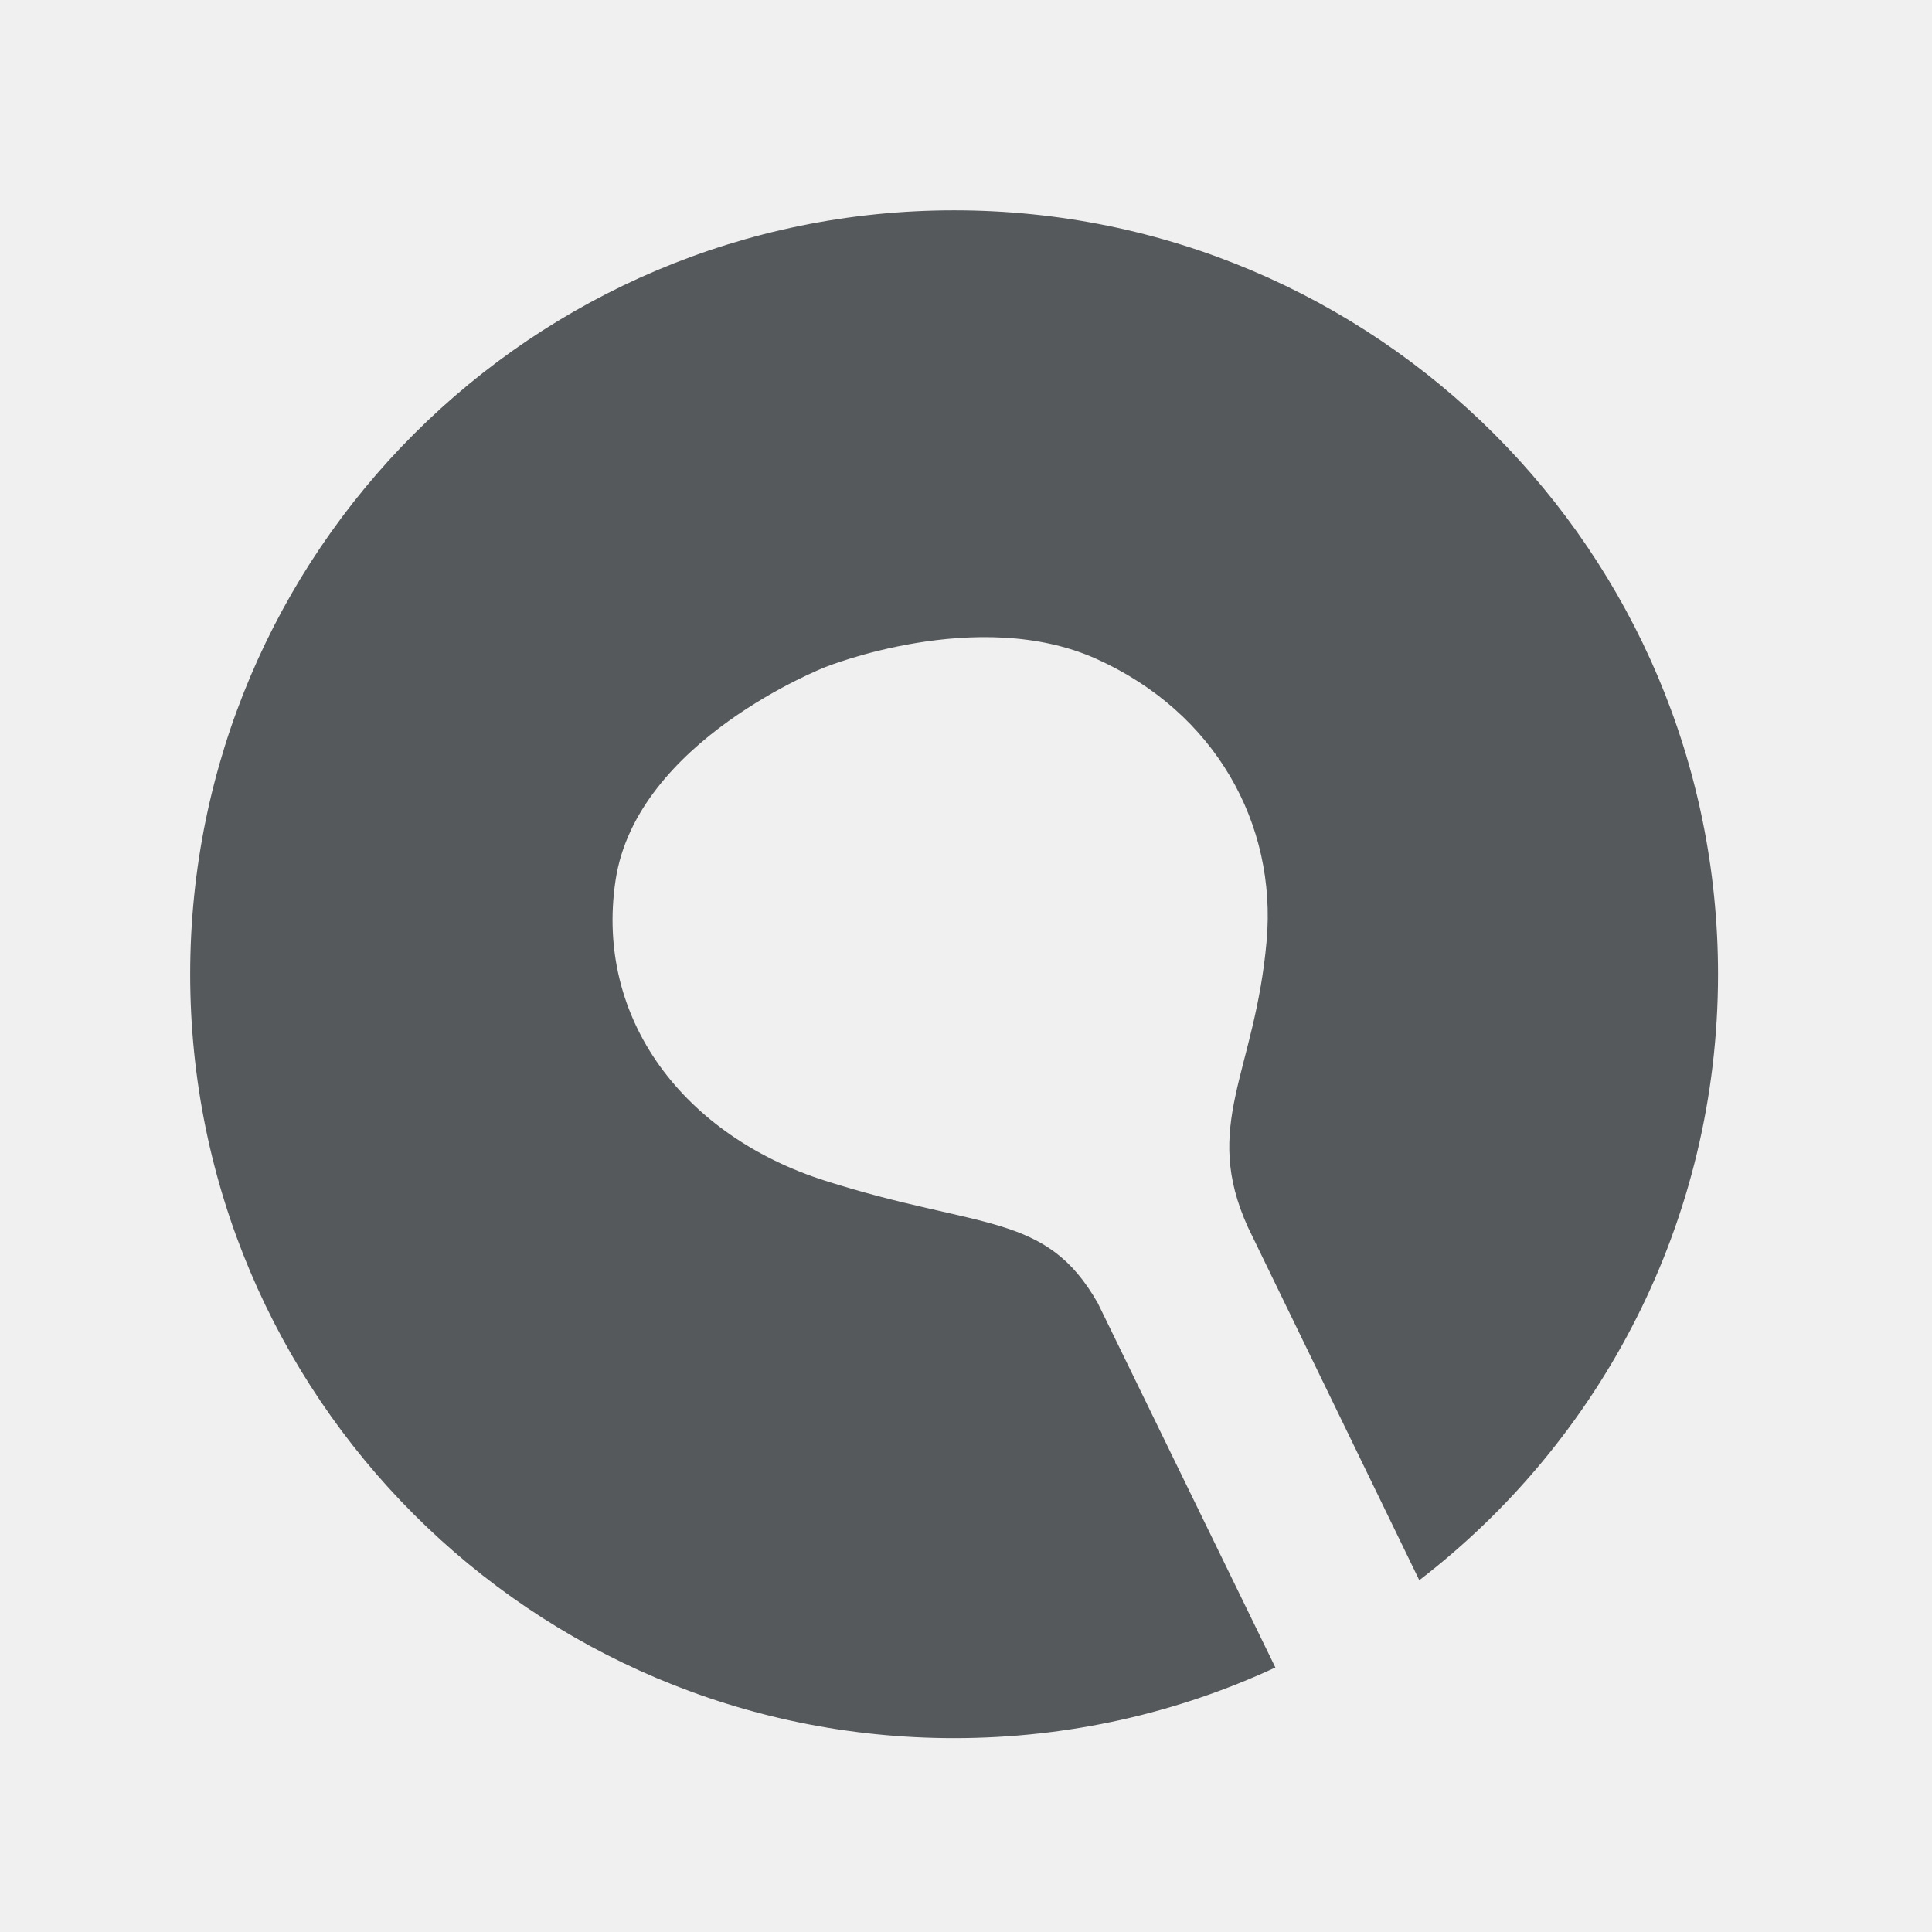
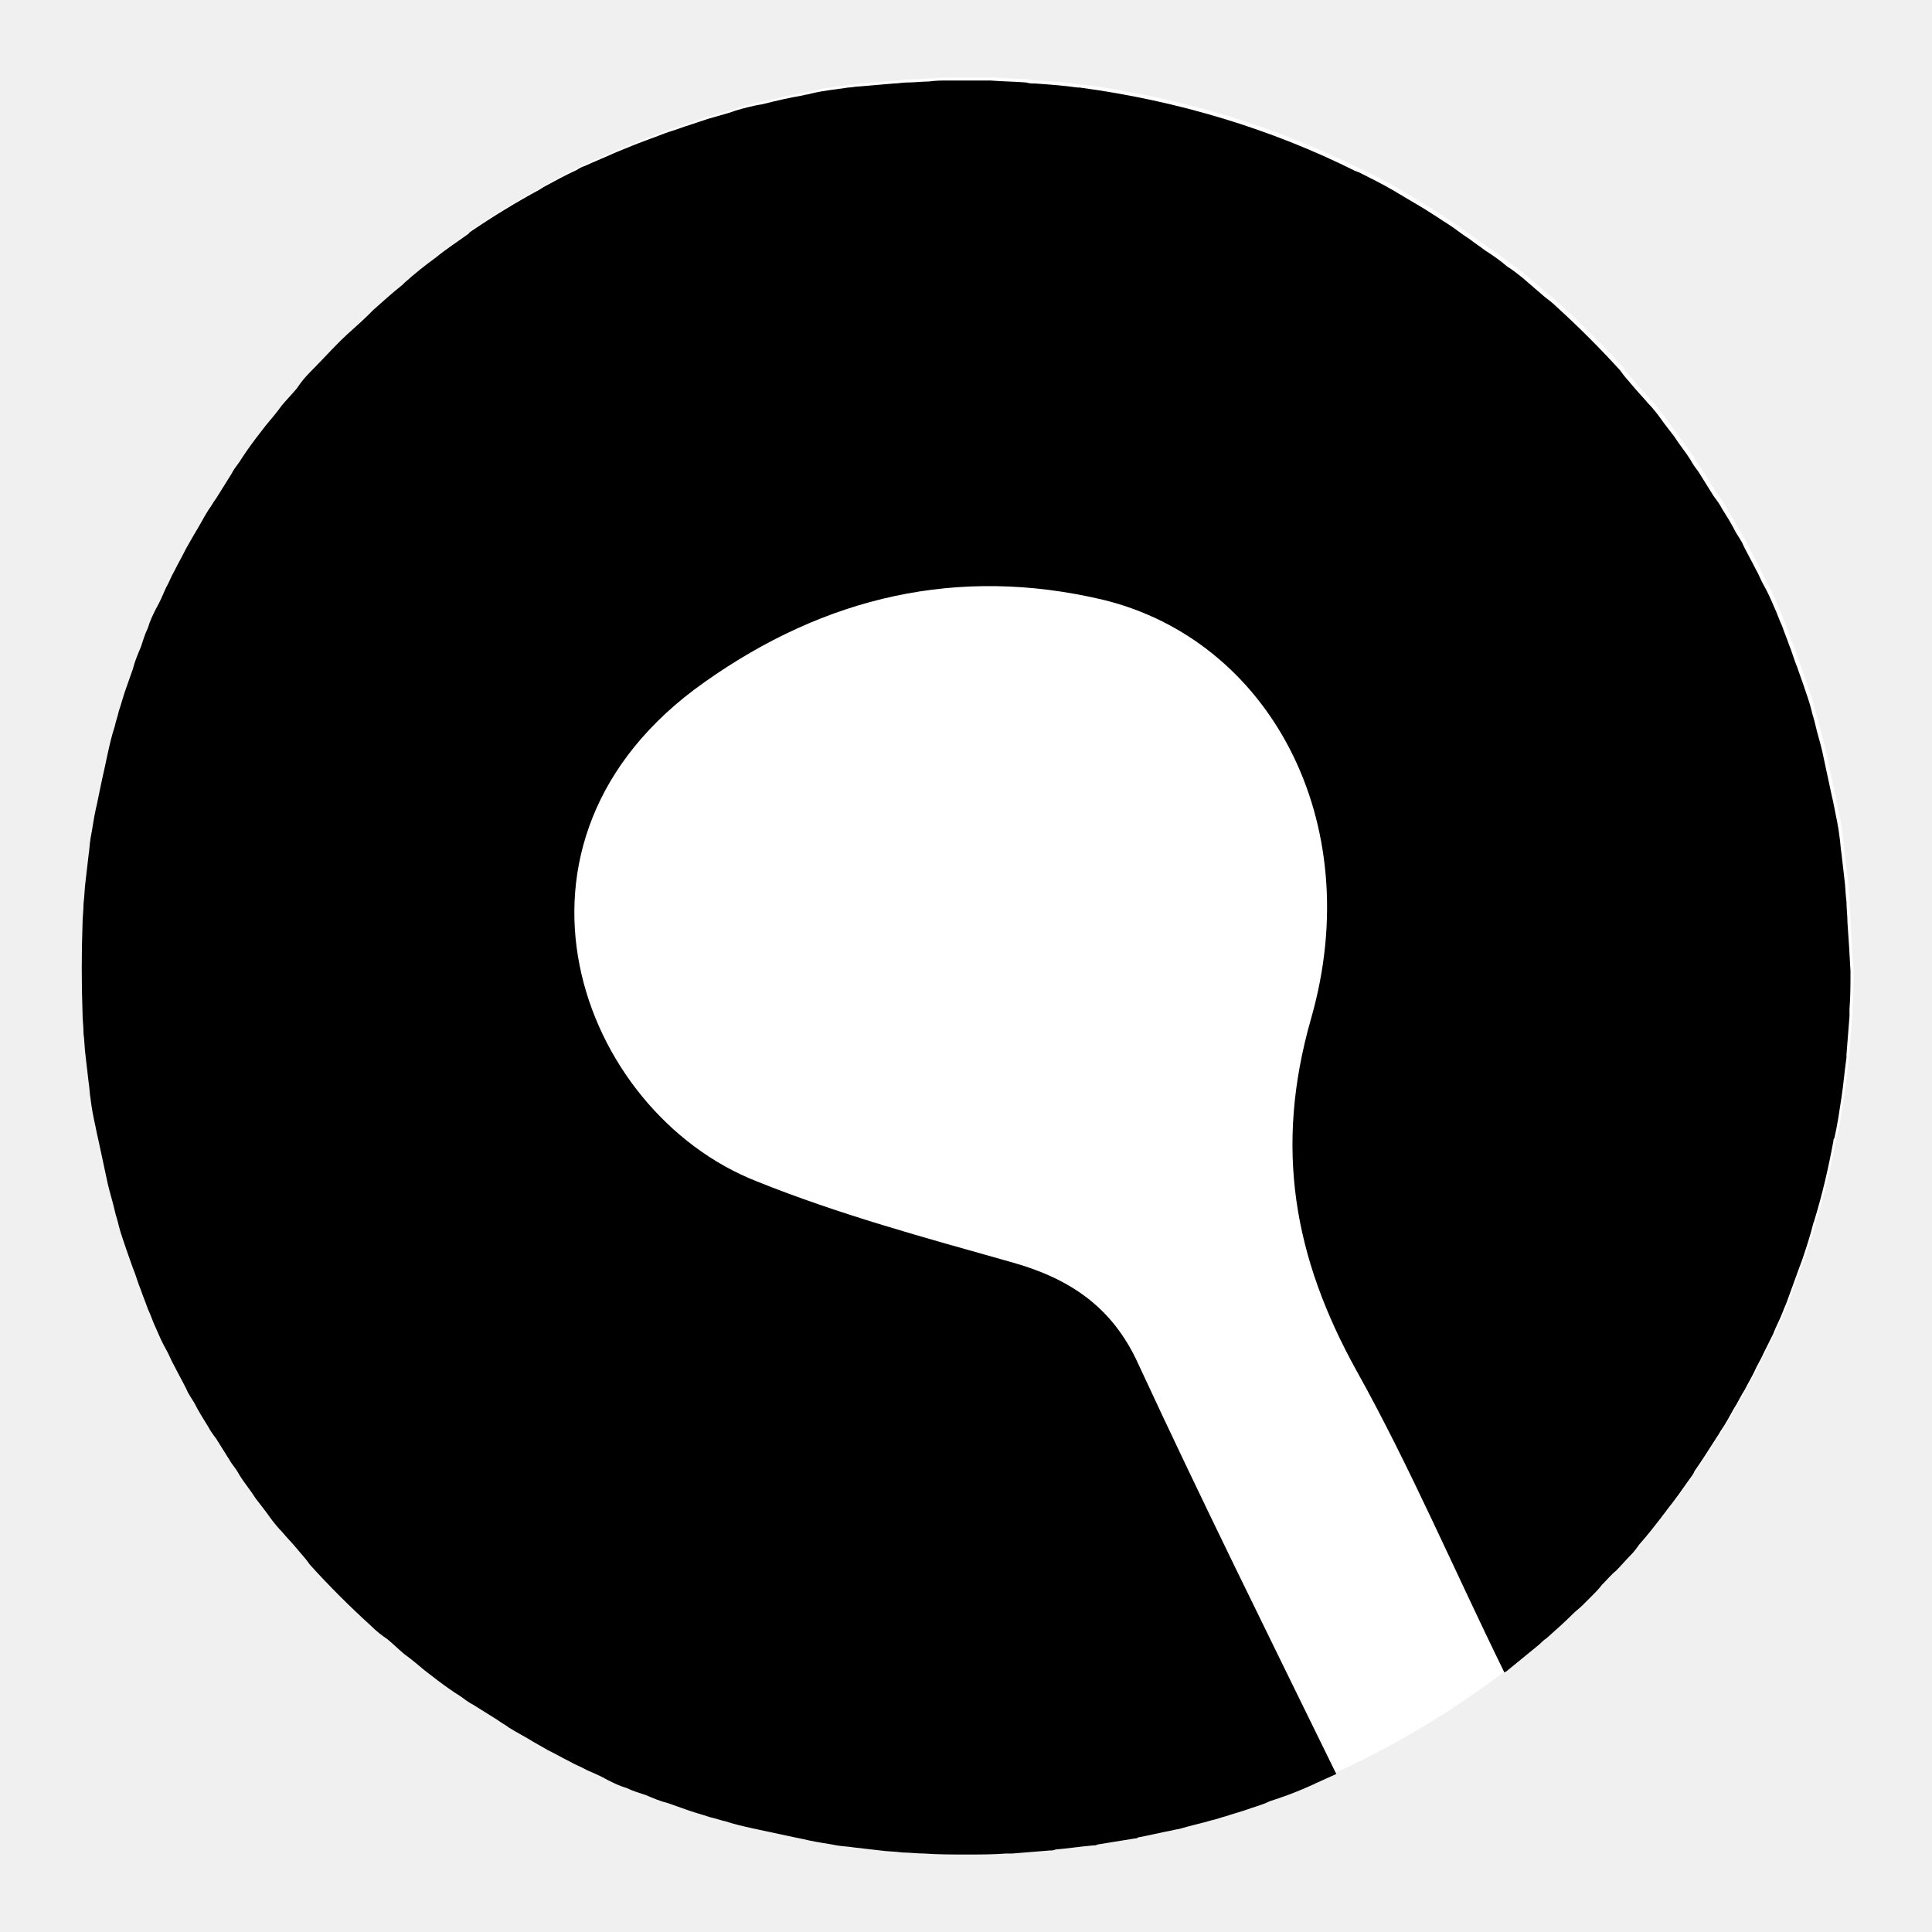
- <svg xmlns="http://www.w3.org/2000/svg" version="1.1" baseProfile="tiny" id="Layer_1" x="0px" y="0px" width="192px" height="192px" viewBox="0 0 192 192" overflow="visible" xml:space="preserve">
-   <path fill="#56595B" d="M94.818,20.901C52.89,20.901,18.9,54.89,18.9,96.818c0,41.929,33.989,75.918,75.918,75.918  c11.405,0,22.223-2.516,31.928-7.021l-17.652-36.219c-5.18-9.093-11.605-7.229-27.085-12.154  c-13.94-4.435-22.918-15.974-20.835-29.861c2.084-13.89,20.835-21.182,20.835-21.182s15.163-6.134,26.969-0.81  c11.806,5.324,17.918,16.398,16.899,28.01c-1.158,13.195-6.482,18.289-1.852,28.474l17.023,35.067  c18.053-13.878,29.688-35.691,29.688-60.223C170.736,54.89,136.747,20.901,94.818,20.901z" />
+ <svg xmlns="http://www.w3.org/2000/svg" version="1.1" id="Layer_1" x="0px" y="0px" viewBox="0 0 192 192" style="enable-background:new 0 0 192 192;" xml:space="preserve">
+   <style type="text/css">
+ 	.st0{fill:#FFFFFF;}
+ 	.st1{fill:#64FFFF;}
+ </style>
+   <path class="st0" d="M183.9,91.4c0-0.7-0.1-1.4-0.1-2.1c-0.1-0.7-0.1-1.5-0.2-2.2c-0.1-0.9-0.2-1.7-0.3-2.6  c-0.1-0.6-0.1-1.1-0.2-1.7c-0.1-0.9-0.3-1.8-0.5-2.8c-0.1-0.5-0.2-1-0.3-1.4c-0.2-0.9-0.4-1.9-0.6-2.8c-0.1-0.5-0.2-0.9-0.3-1.4  c-0.2-0.9-0.5-1.8-0.7-2.7c-0.1-0.5-0.3-1-0.4-1.5c-0.2-0.8-0.5-1.6-0.8-2.5c-0.2-0.6-0.4-1.1-0.6-1.7c-0.3-0.7-0.5-1.5-0.8-2.2  c-0.2-0.6-0.5-1.3-0.7-1.9c-0.3-0.6-0.5-1.3-0.8-1.9c-0.3-0.7-0.6-1.4-1-2.1c-0.3-0.5-0.5-1.1-0.8-1.6c-0.4-0.8-0.8-1.5-1.2-2.3  c-0.2-0.5-0.5-0.9-0.8-1.4c-0.4-0.8-0.9-1.6-1.4-2.4c-0.2-0.4-0.5-0.8-0.8-1.2c-0.5-0.8-1-1.6-1.5-2.4c-0.3-0.4-0.6-0.8-0.8-1.2  c-0.5-0.8-1.1-1.5-1.6-2.3c-0.3-0.4-0.7-0.9-1-1.3c-0.5-0.7-1-1.4-1.6-2c-0.5-0.6-1-1.1-1.5-1.7c-0.4-0.5-0.9-1-1.3-1.6  c-2-2.2-4.1-4.3-6.3-6.3c-0.4-0.4-0.8-0.7-1.2-1c-0.7-0.6-1.5-1.3-2.2-1.9c-0.5-0.4-1-0.8-1.5-1.1c-0.7-0.6-1.4-1.1-2.2-1.6  c-0.5-0.4-1-0.7-1.5-1.1c-0.8-0.5-1.5-1.1-2.3-1.6c-0.5-0.3-0.9-0.6-1.4-0.9c-0.9-0.6-1.8-1.1-2.8-1.7c-0.3-0.2-0.7-0.4-1-0.6  c-1.2-0.7-2.4-1.3-3.6-1.9c-0.1,0-0.2-0.1-0.3-0.1c-8.4-4.2-17.7-7-27.4-8.3c0,0,0,0,0,0c-0.1,0-0.1,0-0.2,0  c-1.4-0.2-2.8-0.3-4.2-0.4c-0.3,0-0.6,0-0.9-0.1c-1.2-0.1-2.4-0.1-3.6-0.2c-0.4,0-0.9,0-1.3,0c-0.4,0-0.9,0-1.3,0c-0.5,0-1,0-1.5,0  c-0.7,0-1.3,0-2,0.1c-0.7,0-1.4,0.1-2.2,0.1c-0.4,0-0.9,0.1-1.3,0.1c-1.2,0.1-2.3,0.2-3.5,0.3c-0.3,0-0.7,0.1-1,0.1  c-1.3,0.2-2.5,0.3-3.7,0.6c-0.3,0.1-0.6,0.1-0.9,0.2c-1.2,0.2-2.5,0.5-3.7,0.8c-0.3,0.1-0.6,0.1-1,0.2c-0.9,0.2-1.7,0.4-2.5,0.7  c-0.7,0.2-1.4,0.4-2.1,0.6c-0.6,0.2-1.2,0.4-1.8,0.6c-0.7,0.2-1.4,0.5-2.1,0.7c-0.6,0.2-1.3,0.5-1.9,0.7c-0.8,0.3-1.6,0.6-2.3,0.9  c-0.3,0.1-0.7,0.3-1,0.4c-1.1,0.5-2.1,0.9-3.2,1.4c-0.3,0.1-0.5,0.2-0.8,0.4c-1.1,0.5-2.2,1.1-3.3,1.7c-0.1,0.1-0.2,0.1-0.3,0.2  c-2.4,1.3-4.7,2.7-6.9,4.2c-0.1,0.1-0.2,0.1-0.2,0.2c-1.1,0.8-2.2,1.5-3.3,2.4c0,0,0,0,0,0c-1.1,0.8-2.1,1.6-3.1,2.5  c-0.1,0.1-0.1,0.1-0.2,0.2c-1,0.8-1.9,1.6-2.9,2.5c-0.2,0.2-0.3,0.3-0.5,0.5c-0.9,0.9-1.9,1.7-2.8,2.6c-1,1-2,2.1-3,3.1  c-0.5,0.5-0.9,1-1.3,1.6c-0.5,0.6-1,1.1-1.5,1.7c-0.5,0.7-1.1,1.4-1.6,2c-0.3,0.4-0.7,0.9-1,1.3c-0.6,0.8-1.1,1.5-1.6,2.3  c-0.3,0.4-0.6,0.8-0.8,1.2c-0.5,0.8-1,1.6-1.5,2.4c-0.3,0.4-0.5,0.8-0.8,1.2c-0.5,0.8-0.9,1.6-1.4,2.4c-0.3,0.5-0.5,0.9-0.8,1.4  c-0.4,0.8-0.8,1.5-1.2,2.3c-0.3,0.5-0.5,1.1-0.8,1.6c-0.3,0.7-0.6,1.4-1,2.1c-0.3,0.6-0.6,1.2-0.8,1.9c-0.3,0.6-0.5,1.3-0.7,1.9  c-0.3,0.7-0.6,1.4-0.8,2.2c-0.2,0.6-0.4,1.1-0.6,1.7c-0.3,0.8-0.5,1.6-0.8,2.5c-0.1,0.5-0.3,1-0.4,1.5c-0.3,0.9-0.5,1.8-0.7,2.7  c-0.1,0.5-0.2,0.9-0.3,1.4c-0.2,0.9-0.4,1.8-0.6,2.8c-0.1,0.5-0.2,1-0.3,1.4c-0.2,0.9-0.3,1.8-0.5,2.8c-0.1,0.6-0.1,1.1-0.2,1.7  c-0.1,0.9-0.2,1.7-0.3,2.6c-0.1,0.7-0.1,1.5-0.2,2.2c0,0.7-0.1,1.4-0.1,2.1c-0.1,2.9-0.1,5.8,0,8.7c0,0.7,0.1,1.4,0.1,2.1  c0.1,0.7,0.1,1.5,0.2,2.2c0.1,0.9,0.2,1.7,0.3,2.6c0.1,0.6,0.1,1.1,0.2,1.7c0.1,0.9,0.3,1.9,0.5,2.8c0.1,0.5,0.2,1,0.3,1.4  c0.2,0.9,0.4,1.9,0.6,2.8c0.1,0.5,0.2,0.9,0.3,1.4c0.2,0.9,0.5,1.8,0.7,2.7c0.1,0.5,0.3,1,0.4,1.5c0.2,0.8,0.5,1.6,0.8,2.5  c0.2,0.6,0.4,1.1,0.6,1.7c0.3,0.7,0.5,1.5,0.8,2.2c0.2,0.6,0.5,1.3,0.7,1.9c0.3,0.6,0.5,1.3,0.8,1.9c0.3,0.7,0.6,1.4,1,2.1  c0.3,0.5,0.5,1.1,0.8,1.6c0.4,0.8,0.8,1.5,1.2,2.3c0.2,0.5,0.5,0.9,0.8,1.4c0.4,0.8,0.9,1.6,1.4,2.4c0.2,0.4,0.5,0.8,0.8,1.2  c0.5,0.8,1,1.6,1.5,2.4c0.3,0.4,0.6,0.8,0.8,1.2c0.5,0.8,1.1,1.5,1.6,2.3c0.3,0.4,0.7,0.9,1,1.3c0.5,0.7,1,1.4,1.6,2  c0.5,0.6,1,1.1,1.5,1.7c0.4,0.5,0.9,1,1.3,1.6c1.9,2.1,4,4.2,6.1,6.1c0.5,0.5,1,0.9,1.6,1.3c0.6,0.5,1.1,1,1.7,1.5  c0.7,0.5,1.4,1.1,2,1.6c0.4,0.3,0.9,0.7,1.3,1c0.8,0.6,1.5,1.1,2.3,1.6c0.4,0.3,0.8,0.6,1.2,0.8c0.8,0.5,1.6,1,2.4,1.5  c0.4,0.3,0.8,0.5,1.2,0.8c0.8,0.5,1.6,0.9,2.4,1.4c0.5,0.3,0.9,0.5,1.4,0.8c0.8,0.4,1.5,0.8,2.3,1.2c0.5,0.3,1.1,0.5,1.6,0.8  c0.7,0.3,1.4,0.6,2.1,1c0.6,0.3,1.2,0.6,1.9,0.8c0.6,0.3,1.3,0.5,1.9,0.7c0.7,0.3,1.4,0.6,2.2,0.8c0.6,0.2,1.1,0.4,1.7,0.6  c0.8,0.3,1.6,0.5,2.5,0.8c0.5,0.1,1,0.3,1.5,0.4c0.9,0.3,1.8,0.5,2.7,0.7c0.5,0.1,0.9,0.2,1.4,0.3c0.9,0.2,1.9,0.4,2.8,0.6  c0.5,0.1,1,0.2,1.4,0.3c0.9,0.2,1.8,0.3,2.8,0.5c0.6,0.1,1.1,0.1,1.7,0.2c0.9,0.1,1.7,0.2,2.6,0.3c0.7,0.1,1.5,0.1,2.2,0.2  c0.7,0,1.4,0.1,2.1,0.1c1.4,0.1,2.9,0.1,4.3,0.1c1.3,0,2.6,0,3.9-0.1c0.2,0,0.4,0,0.6,0c1.2-0.1,2.5-0.2,3.7-0.3  c0.2,0,0.4,0,0.6-0.1c1.2-0.1,2.5-0.3,3.7-0.4c0.2,0,0.3,0,0.5-0.1c1.2-0.2,2.5-0.4,3.7-0.6c0.1,0,0.2,0,0.3-0.1  c1.1-0.2,2.3-0.5,3.4-0.7c0.3-0.1,0.6-0.1,0.9-0.2c1-0.3,2-0.5,3-0.8c0.5-0.1,1-0.3,1.4-0.4c0.9-0.3,1.7-0.5,2.5-0.8  c0.6-0.2,1.3-0.4,1.9-0.7c0.3-0.1,0.6-0.2,0.9-0.3c1.2-0.4,2.4-0.9,3.5-1.4c0.1,0,0.1-0.1,0.2-0.1c6.5-2.8,12.8-6.5,18.7-11  c0,0,0,0,0,0c0.1,0,0.1-0.1,0.2-0.1c1.1-0.9,2.2-1.8,3.3-2.7c0.2-0.2,0.4-0.4,0.7-0.6c0.9-0.8,1.8-1.6,2.6-2.4  c0.3-0.3,0.7-0.6,1-0.9c0.3-0.3,0.6-0.6,0.9-0.9c0.3-0.3,0.7-0.7,1-1.1c0.5-0.5,0.9-1,1.4-1.4c0.5-0.5,1-1.1,1.5-1.6  c0.3-0.3,0.6-0.7,0.8-1c0.8-0.9,1.5-1.8,2.2-2.7c0.2-0.3,0.4-0.5,0.6-0.8c0.8-1,1.5-2,2.2-3c0.2-0.3,0.4-0.5,0.5-0.8  c0.7-1,1.4-2.1,2.1-3.2c0.2-0.3,0.4-0.6,0.5-0.8c0.5-0.7,0.9-1.5,1.3-2.2c0.4-0.6,0.7-1.3,1.1-1.9c0.3-0.6,0.6-1.1,0.9-1.7  c0.3-0.7,0.7-1.3,1-2c0.3-0.6,0.6-1.2,0.9-1.8c0.3-0.8,0.7-1.5,1-2.3c0.1-0.3,0.3-0.7,0.4-1c0.4-1.1,0.8-2.2,1.2-3.3  c0.1-0.3,0.2-0.5,0.3-0.8c0.4-1.2,0.8-2.4,1.1-3.6c0-0.1,0.1-0.2,0.1-0.3c0.8-2.6,1.4-5.2,1.9-7.9c0-0.1,0-0.2,0.1-0.3  c0.3-1.3,0.5-2.7,0.7-4c0,0,0,0,0,0c0.2-1.3,0.3-2.6,0.5-4c0-0.1,0-0.2,0-0.3c0.1-1.3,0.2-2.5,0.3-3.8c0-0.2,0-0.5,0-0.7  c0.1-1.3,0.1-2.5,0.1-3.8C184,94.3,184,92.9,183.9,91.4z" />
+   <g>
+     <path d="M183.6,91.7c0-0.7-0.1-1.4-0.1-2.1c-0.1-0.7-0.1-1.5-0.2-2.2c-0.1-0.9-0.2-1.7-0.3-2.6c-0.1-0.6-0.1-1.1-0.2-1.7   c-0.1-0.9-0.3-1.8-0.5-2.8c-0.1-0.5-0.2-1-0.3-1.4c-0.2-0.9-0.4-1.9-0.6-2.8c-0.1-0.5-0.2-0.9-0.3-1.4c-0.2-0.9-0.5-1.8-0.7-2.7   c-0.1-0.5-0.3-1-0.4-1.5c-0.2-0.8-0.5-1.6-0.8-2.5c-0.2-0.6-0.4-1.1-0.6-1.7c-0.3-0.7-0.5-1.5-0.8-2.2c-0.2-0.6-0.5-1.3-0.7-1.9   c-0.3-0.6-0.5-1.3-0.8-1.9c-0.3-0.7-0.6-1.4-1-2.1c-0.3-0.5-0.5-1.1-0.8-1.6c-0.4-0.8-0.8-1.5-1.2-2.3c-0.2-0.5-0.5-0.9-0.8-1.4   c-0.4-0.8-0.9-1.6-1.4-2.4c-0.2-0.4-0.5-0.8-0.8-1.2c-0.5-0.8-1-1.6-1.5-2.4c-0.3-0.4-0.6-0.8-0.8-1.2c-0.5-0.8-1.1-1.5-1.6-2.3   c-0.3-0.4-0.7-0.9-1-1.3c-0.5-0.7-1-1.4-1.6-2c-0.5-0.6-1-1.1-1.5-1.7c-0.4-0.5-0.9-1-1.3-1.6c-2-2.2-4.1-4.3-6.3-6.3   c-0.4-0.4-0.8-0.7-1.2-1c-0.7-0.6-1.5-1.3-2.2-1.9c-0.5-0.4-1-0.8-1.5-1.1c-0.7-0.6-1.4-1.1-2.2-1.6c-0.5-0.4-1-0.7-1.5-1.1   c-0.8-0.5-1.5-1.1-2.3-1.6c-0.5-0.3-0.9-0.6-1.4-0.9c-0.9-0.6-1.8-1.1-2.8-1.7c-0.3-0.2-0.7-0.4-1-0.6c-1.2-0.7-2.4-1.3-3.6-1.9   c-0.1,0-0.2-0.1-0.3-0.1c-8.4-4.2-17.7-7-27.4-8.3c0,0,0,0,0,0c-0.1,0-0.1,0-0.2,0c-1.4-0.2-2.8-0.3-4.2-0.4c-0.3,0-0.6,0-0.9-0.1   c-1.2-0.1-2.4-0.1-3.6-0.2c-0.4,0-0.9,0-1.3,0c-0.4,0-0.9,0-1.3,0c-0.5,0-1,0-1.5,0c-0.7,0-1.3,0-2,0.1c-0.7,0-1.4,0.1-2.2,0.1   c-0.4,0-0.9,0.1-1.3,0.1c-1.2,0.1-2.3,0.2-3.5,0.3c-0.3,0-0.7,0.1-1,0.1c-1.3,0.2-2.5,0.3-3.7,0.6c-0.3,0.1-0.6,0.1-0.9,0.2   c-1.2,0.2-2.5,0.5-3.7,0.8c-0.3,0.1-0.6,0.1-1,0.2c-0.9,0.2-1.7,0.4-2.5,0.7c-0.7,0.2-1.4,0.4-2.1,0.6c-0.6,0.2-1.2,0.4-1.8,0.6   c-0.7,0.2-1.4,0.5-2.1,0.7c-0.6,0.2-1.3,0.5-1.9,0.7c-0.8,0.3-1.6,0.6-2.3,0.9c-0.3,0.1-0.7,0.3-1,0.4c-1.1,0.5-2.1,0.9-3.2,1.4   c-0.3,0.1-0.5,0.2-0.8,0.4c-1.1,0.5-2.2,1.1-3.3,1.7c-0.1,0.1-0.2,0.1-0.3,0.2c-2.4,1.3-4.7,2.7-6.9,4.2c-0.1,0.1-0.2,0.1-0.2,0.2   c-1.1,0.8-2.2,1.5-3.3,2.4c0,0,0,0,0,0c-1.1,0.8-2.1,1.6-3.1,2.5c-0.1,0.1-0.1,0.1-0.2,0.2c-1,0.8-1.9,1.6-2.9,2.5   c-0.2,0.2-0.3,0.3-0.5,0.5c-0.9,0.9-1.9,1.7-2.8,2.6c-1,1-2,2.1-3,3.1c-0.5,0.5-0.9,1-1.3,1.6c-0.5,0.6-1,1.1-1.5,1.7   c-0.5,0.7-1.1,1.4-1.6,2c-0.3,0.4-0.7,0.9-1,1.3c-0.6,0.8-1.1,1.5-1.6,2.3c-0.3,0.4-0.6,0.8-0.8,1.2c-0.5,0.8-1,1.6-1.5,2.4   c-0.3,0.4-0.5,0.8-0.8,1.2c-0.5,0.8-0.9,1.6-1.4,2.4c-0.3,0.5-0.5,0.9-0.8,1.4c-0.4,0.8-0.8,1.5-1.2,2.3c-0.3,0.5-0.5,1.1-0.8,1.6   c-0.3,0.7-0.6,1.4-1,2.1c-0.3,0.6-0.6,1.2-0.8,1.9c-0.3,0.6-0.5,1.3-0.7,1.9c-0.3,0.7-0.6,1.4-0.8,2.2c-0.2,0.6-0.4,1.1-0.6,1.7   c-0.3,0.8-0.5,1.6-0.8,2.5c-0.1,0.5-0.3,1-0.4,1.5c-0.3,0.9-0.5,1.8-0.7,2.7c-0.1,0.5-0.2,0.9-0.3,1.4c-0.2,0.9-0.4,1.8-0.6,2.8   c-0.1,0.5-0.2,1-0.3,1.4c-0.2,0.9-0.3,1.8-0.5,2.8c-0.1,0.6-0.1,1.1-0.2,1.7c-0.1,0.9-0.2,1.7-0.3,2.6c-0.1,0.7-0.1,1.5-0.2,2.2   c0,0.7-0.1,1.4-0.1,2.1c-0.1,2.9-0.1,5.8,0,8.7c0,0.7,0.1,1.4,0.1,2.1c0.1,0.7,0.1,1.5,0.2,2.2c0.1,0.9,0.2,1.7,0.3,2.6   c0.1,0.6,0.1,1.1,0.2,1.7c0.1,0.9,0.3,1.9,0.5,2.8c0.1,0.5,0.2,1,0.3,1.4c0.2,0.9,0.4,1.9,0.6,2.8c0.1,0.5,0.2,0.9,0.3,1.4   c0.2,0.9,0.5,1.8,0.7,2.7c0.1,0.5,0.3,1,0.4,1.5c0.2,0.8,0.5,1.6,0.8,2.5c0.2,0.6,0.4,1.1,0.6,1.7c0.3,0.7,0.5,1.5,0.8,2.2   c0.2,0.6,0.5,1.3,0.7,1.9c0.3,0.6,0.5,1.3,0.8,1.9c0.3,0.7,0.6,1.4,1,2.1c0.3,0.5,0.5,1.1,0.8,1.6c0.4,0.8,0.8,1.5,1.2,2.3   c0.2,0.5,0.5,0.9,0.8,1.4c0.4,0.8,0.9,1.6,1.4,2.4c0.2,0.4,0.5,0.8,0.8,1.2c0.5,0.8,1,1.6,1.5,2.4c0.3,0.4,0.6,0.8,0.8,1.2   c0.5,0.8,1.1,1.5,1.6,2.3c0.3,0.4,0.7,0.9,1,1.3c0.5,0.7,1,1.4,1.6,2c0.5,0.6,1,1.1,1.5,1.7c0.4,0.5,0.9,1,1.3,1.6   c1.9,2.1,4,4.2,6.1,6.1c0.5,0.5,1,0.9,1.6,1.3c0.6,0.5,1.1,1,1.7,1.5c0.7,0.5,1.4,1.1,2,1.6c0.4,0.3,0.9,0.7,1.3,1   c0.8,0.6,1.5,1.1,2.3,1.6c0.4,0.3,0.8,0.6,1.2,0.8c0.8,0.5,1.6,1,2.4,1.5c0.4,0.3,0.8,0.5,1.2,0.8c0.8,0.5,1.6,0.9,2.4,1.4   c0.5,0.3,0.9,0.5,1.4,0.8c0.8,0.4,1.5,0.8,2.3,1.2c0.5,0.3,1.1,0.5,1.6,0.8c0.7,0.3,1.4,0.6,2.1,1c0.6,0.3,1.2,0.6,1.9,0.8   c0.6,0.3,1.3,0.5,1.9,0.7c0.7,0.3,1.4,0.6,2.2,0.8c0.6,0.2,1.1,0.4,1.7,0.6c0.8,0.3,1.6,0.5,2.5,0.8c0.5,0.1,1,0.3,1.5,0.4   c0.9,0.3,1.8,0.5,2.7,0.7c0.5,0.1,0.9,0.2,1.4,0.3c0.9,0.2,1.9,0.4,2.8,0.6c0.5,0.1,1,0.2,1.4,0.3c0.9,0.2,1.8,0.3,2.8,0.5   c0.6,0.1,1.1,0.1,1.7,0.2c0.9,0.1,1.7,0.2,2.6,0.3c0.7,0.1,1.5,0.1,2.2,0.2c0.7,0,1.4,0.1,2.1,0.1c1.4,0.1,2.9,0.1,4.3,0.1   c1.3,0,2.6,0,3.9-0.1c0.2,0,0.4,0,0.6,0c1.2-0.1,2.5-0.2,3.7-0.3c0.2,0,0.4,0,0.6-0.1c1.2-0.1,2.5-0.3,3.7-0.4c0.2,0,0.3,0,0.5-0.1   c1.2-0.2,2.5-0.4,3.7-0.6c0.1,0,0.2,0,0.3-0.1c1.1-0.2,2.3-0.5,3.4-0.7c0.3-0.1,0.6-0.1,0.9-0.2c1-0.3,2-0.5,3-0.8   c0.5-0.1,1-0.3,1.4-0.4c0.9-0.3,1.7-0.5,2.5-0.8c0.6-0.2,1.3-0.4,1.9-0.7c0.3-0.1,0.6-0.2,0.9-0.3c1.2-0.4,2.4-0.9,3.5-1.4   c0.1,0,0.1-0.1,0.2-0.1c0.7-0.3,1.3-0.6,2-0.9c-6.9-14.1-13.5-27.4-19.7-40.8c-2.6-5.7-6.9-8.5-12.7-10.1c-8.5-2.4-17-4.7-25.2-8   c-17.6-6.9-27.6-33.8-5.2-49.6c12-8.5,25.2-11.6,39.6-8.2c16.5,4,26.3,22,20.7,41.6c-3.7,12.9-1.7,23.8,4.5,35   c5.3,9.5,9.6,19.6,14.7,30l0,0c0,0,0,0,0,0c0.1,0,0.1-0.1,0.2-0.1c1.1-0.9,2.2-1.8,3.3-2.7c0.2-0.2,0.4-0.4,0.7-0.6   c0.9-0.8,1.8-1.6,2.6-2.4c0.3-0.3,0.7-0.6,1-0.9c0.3-0.3,0.6-0.6,0.9-0.9c0.3-0.3,0.7-0.7,1-1.1c0.5-0.5,0.9-1,1.4-1.4   c0.5-0.5,1-1.1,1.5-1.6c0.3-0.3,0.6-0.7,0.8-1c0.8-0.9,1.5-1.8,2.2-2.7c0.2-0.3,0.4-0.5,0.6-0.8c0.8-1,1.5-2,2.2-3   c0.2-0.3,0.4-0.5,0.5-0.8c0.7-1,1.4-2.1,2.1-3.2c0.2-0.3,0.4-0.6,0.5-0.8c0.5-0.7,0.9-1.5,1.3-2.2c0.4-0.6,0.7-1.3,1.1-1.9   c0.3-0.6,0.6-1.1,0.9-1.7c0.3-0.7,0.7-1.3,1-2c0.3-0.6,0.6-1.2,0.9-1.8c0.3-0.8,0.7-1.5,1-2.3c0.1-0.3,0.3-0.7,0.4-1   c0.4-1.1,0.8-2.2,1.2-3.3c0.1-0.3,0.2-0.5,0.3-0.8c0.4-1.2,0.8-2.4,1.1-3.6c0-0.1,0.1-0.2,0.1-0.3c0.8-2.6,1.4-5.2,1.9-7.9   c0-0.1,0-0.2,0.1-0.3c0.3-1.3,0.5-2.7,0.7-4c0,0,0,0,0,0c0.2-1.3,0.3-2.6,0.5-4c0-0.1,0-0.2,0-0.3c0.1-1.3,0.2-2.5,0.3-3.8   c0-0.2,0-0.5,0-0.7c0.1-1.3,0.1-2.5,0.1-3.8C183.8,94.6,183.7,93.1,183.6,91.7z" />
+   </g>
+   <path class="st1" d="M-93.8,239c-0.5,0.3-1.1,0.7-1.7,1C-94.9,239.7-94.4,239.3-93.8,239z" />
</svg>
